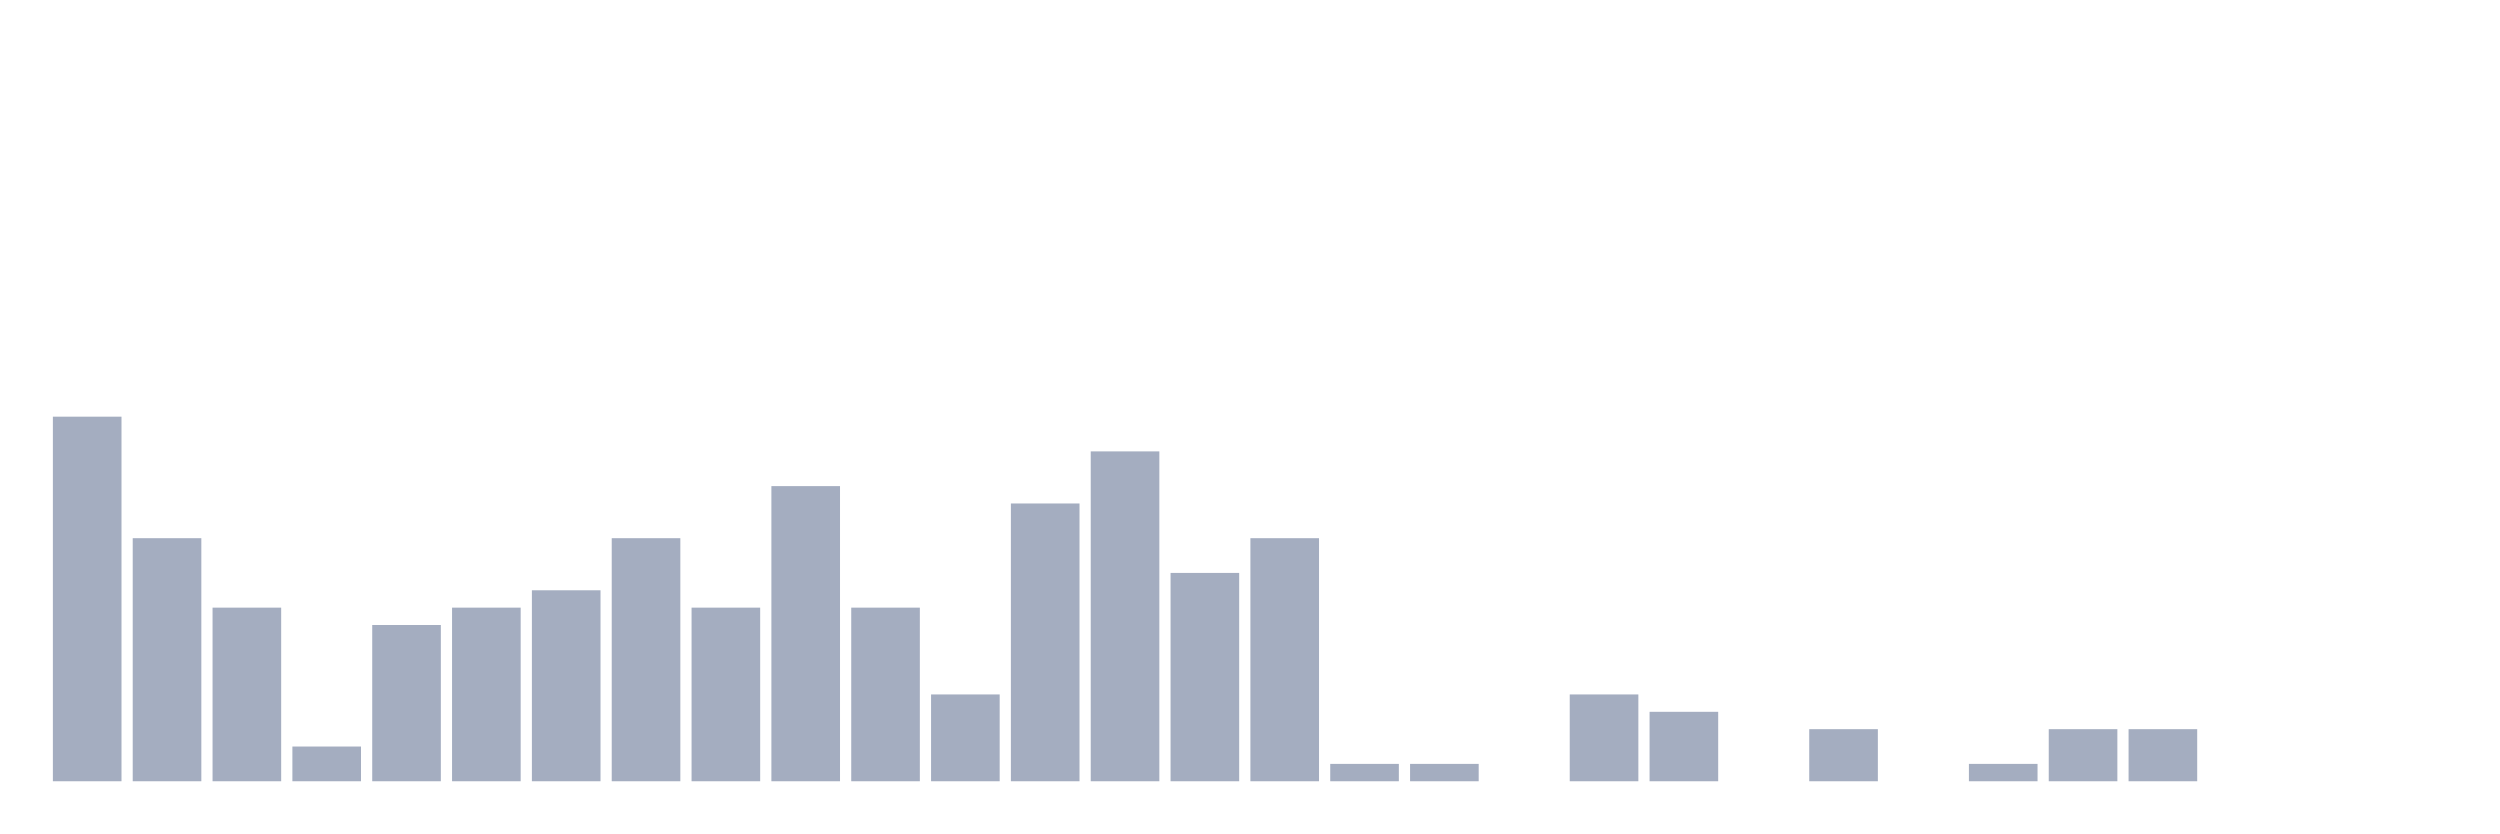
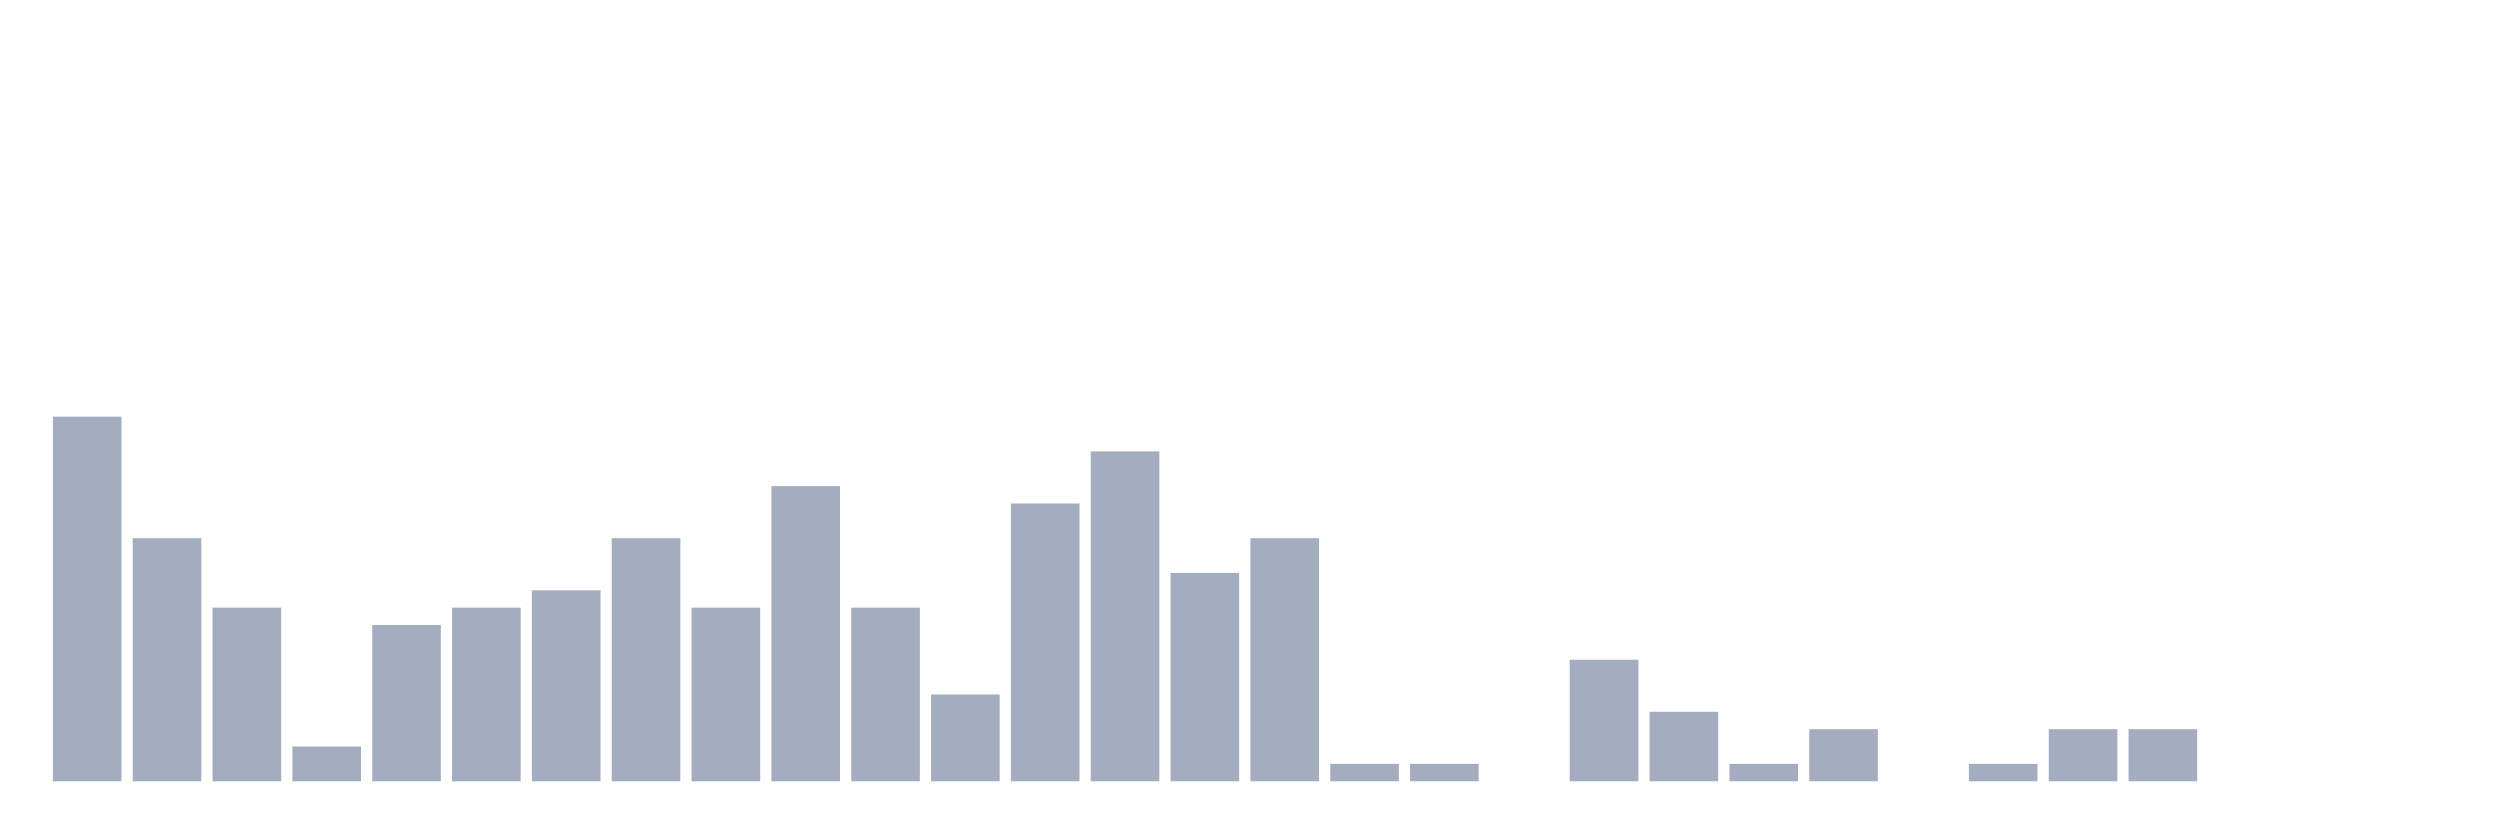
<svg xmlns="http://www.w3.org/2000/svg" viewBox="0 0 480 160">
  <g transform="translate(10,10)">
    <rect class="bar" x="0.153" width="13.175" y="70" height="70" fill="rgb(164,173,192)" />
    <rect class="bar" x="15.482" width="13.175" y="93.333" height="46.667" fill="rgb(164,173,192)" />
    <rect class="bar" x="30.81" width="13.175" y="106.667" height="33.333" fill="rgb(164,173,192)" />
    <rect class="bar" x="46.138" width="13.175" y="133.333" height="6.667" fill="rgb(164,173,192)" />
    <rect class="bar" x="61.466" width="13.175" y="110" height="30" fill="rgb(164,173,192)" />
    <rect class="bar" x="76.794" width="13.175" y="106.667" height="33.333" fill="rgb(164,173,192)" />
    <rect class="bar" x="92.123" width="13.175" y="103.333" height="36.667" fill="rgb(164,173,192)" />
    <rect class="bar" x="107.451" width="13.175" y="93.333" height="46.667" fill="rgb(164,173,192)" />
    <rect class="bar" x="122.779" width="13.175" y="106.667" height="33.333" fill="rgb(164,173,192)" />
    <rect class="bar" x="138.107" width="13.175" y="83.333" height="56.667" fill="rgb(164,173,192)" />
    <rect class="bar" x="153.436" width="13.175" y="106.667" height="33.333" fill="rgb(164,173,192)" />
    <rect class="bar" x="168.764" width="13.175" y="123.333" height="16.667" fill="rgb(164,173,192)" />
    <rect class="bar" x="184.092" width="13.175" y="86.667" height="53.333" fill="rgb(164,173,192)" />
    <rect class="bar" x="199.42" width="13.175" y="76.667" height="63.333" fill="rgb(164,173,192)" />
    <rect class="bar" x="214.748" width="13.175" y="100" height="40" fill="rgb(164,173,192)" />
    <rect class="bar" x="230.077" width="13.175" y="93.333" height="46.667" fill="rgb(164,173,192)" />
    <rect class="bar" x="245.405" width="13.175" y="136.667" height="3.333" fill="rgb(164,173,192)" />
    <rect class="bar" x="260.733" width="13.175" y="136.667" height="3.333" fill="rgb(164,173,192)" />
    <rect class="bar" x="276.061" width="13.175" y="140" height="0" fill="rgb(164,173,192)" />
-     <rect class="bar" x="291.39" width="13.175" y="123.333" height="16.667" fill="rgb(164,173,192)" />
+     <rect class="bar" x="291.39" width="13.175" y="116.667" height="23.333" fill="rgb(164,173,192)" />
    <rect class="bar" x="306.718" width="13.175" y="126.667" height="13.333" fill="rgb(164,173,192)" />
-     <rect class="bar" x="322.046" width="13.175" y="140" height="0" fill="rgb(164,173,192)" />
+     <rect class="bar" x="322.046" width="13.175" y="136.667" height="3.333" fill="rgb(164,173,192)" />
    <rect class="bar" x="337.374" width="13.175" y="130" height="10" fill="rgb(164,173,192)" />
    <rect class="bar" x="352.702" width="13.175" y="140" height="0" fill="rgb(164,173,192)" />
    <rect class="bar" x="368.031" width="13.175" y="136.667" height="3.333" fill="rgb(164,173,192)" />
    <rect class="bar" x="383.359" width="13.175" y="130" height="10" fill="rgb(164,173,192)" />
    <rect class="bar" x="398.687" width="13.175" y="130" height="10" fill="rgb(164,173,192)" />
    <rect class="bar" x="414.015" width="13.175" y="140" height="0" fill="rgb(164,173,192)" />
    <rect class="bar" x="429.344" width="13.175" y="140" height="0" fill="rgb(164,173,192)" />
    <rect class="bar" x="444.672" width="13.175" y="140" height="0" fill="rgb(164,173,192)" />
  </g>
</svg>
